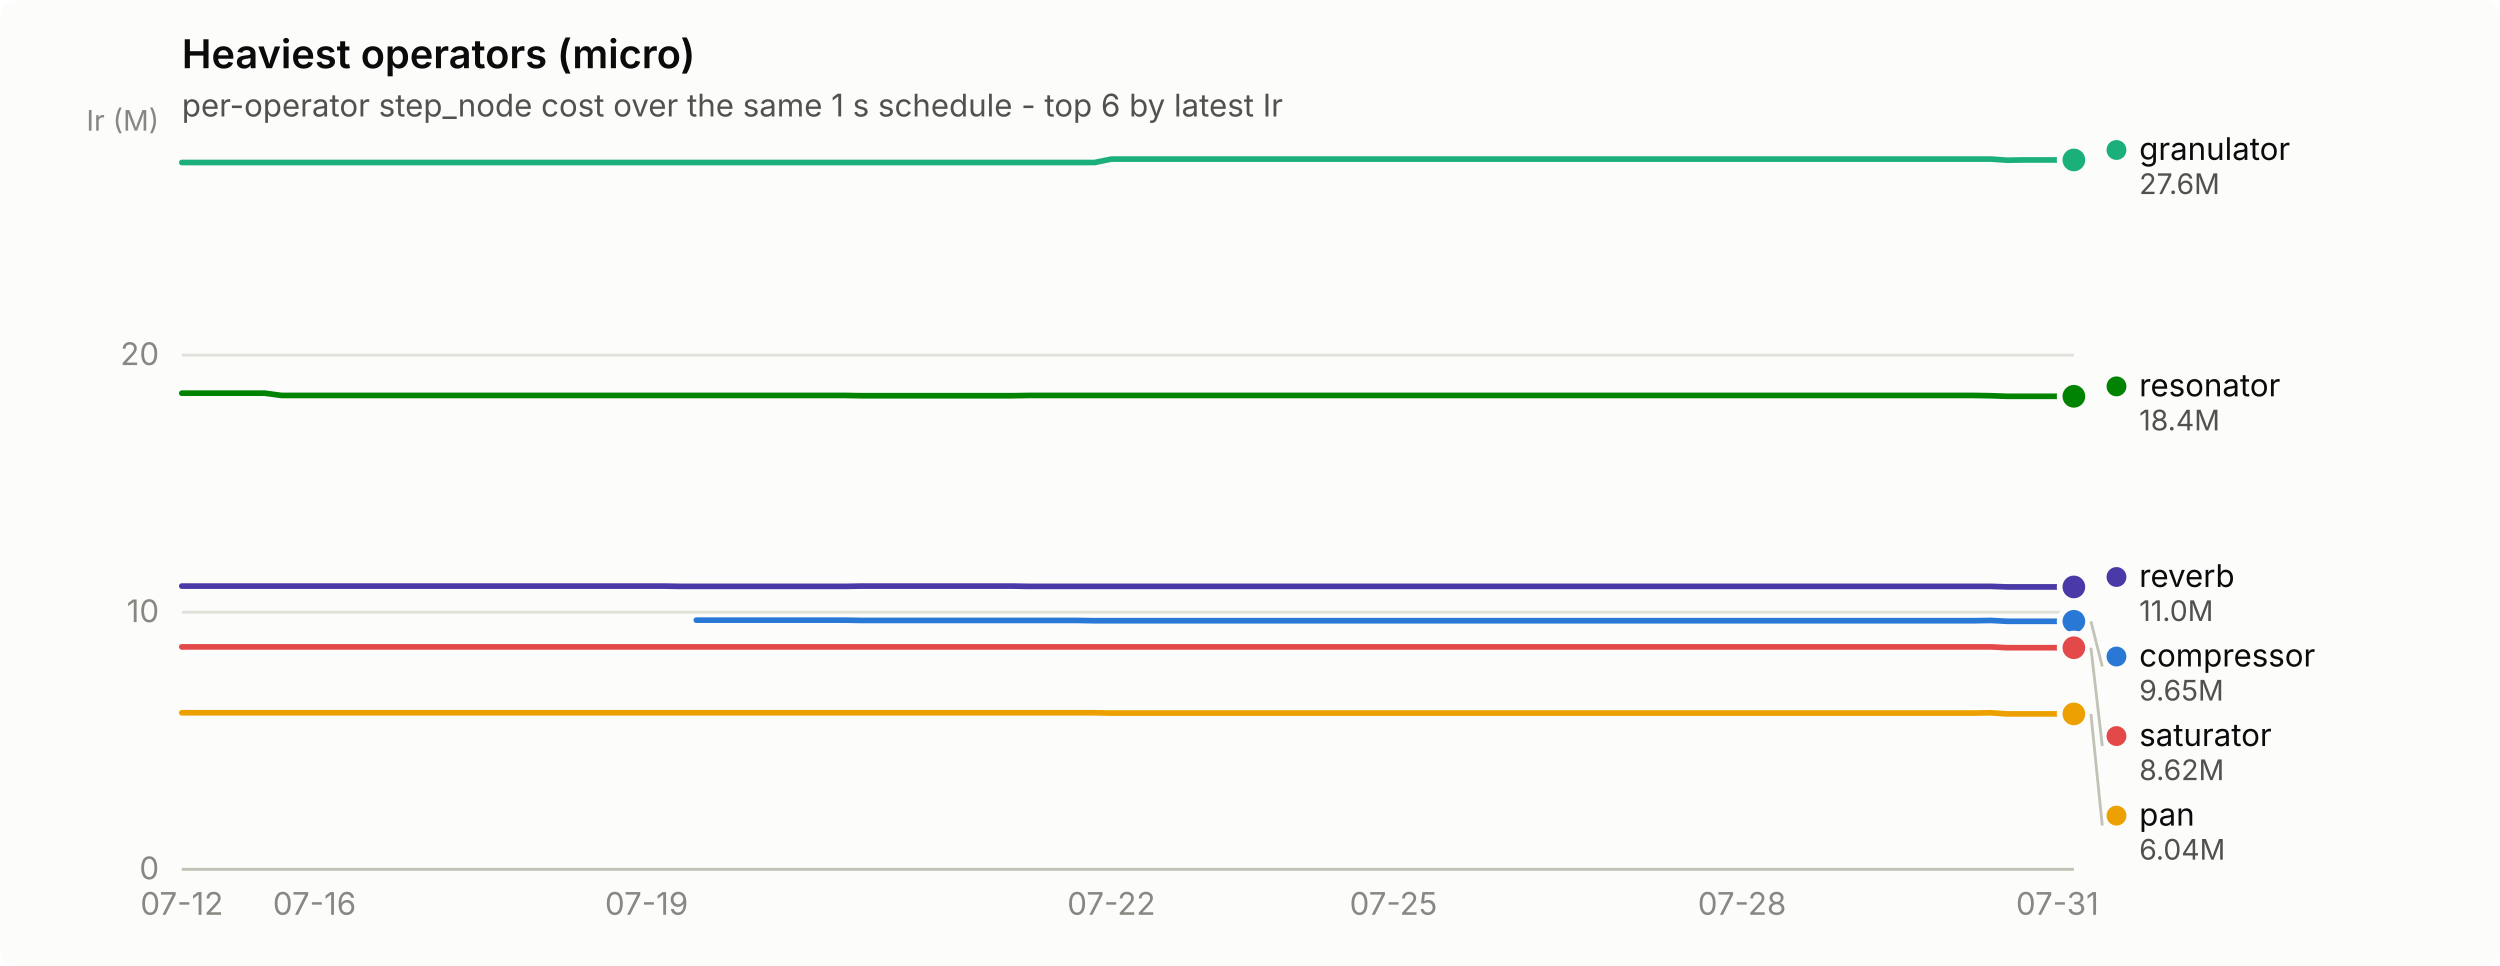
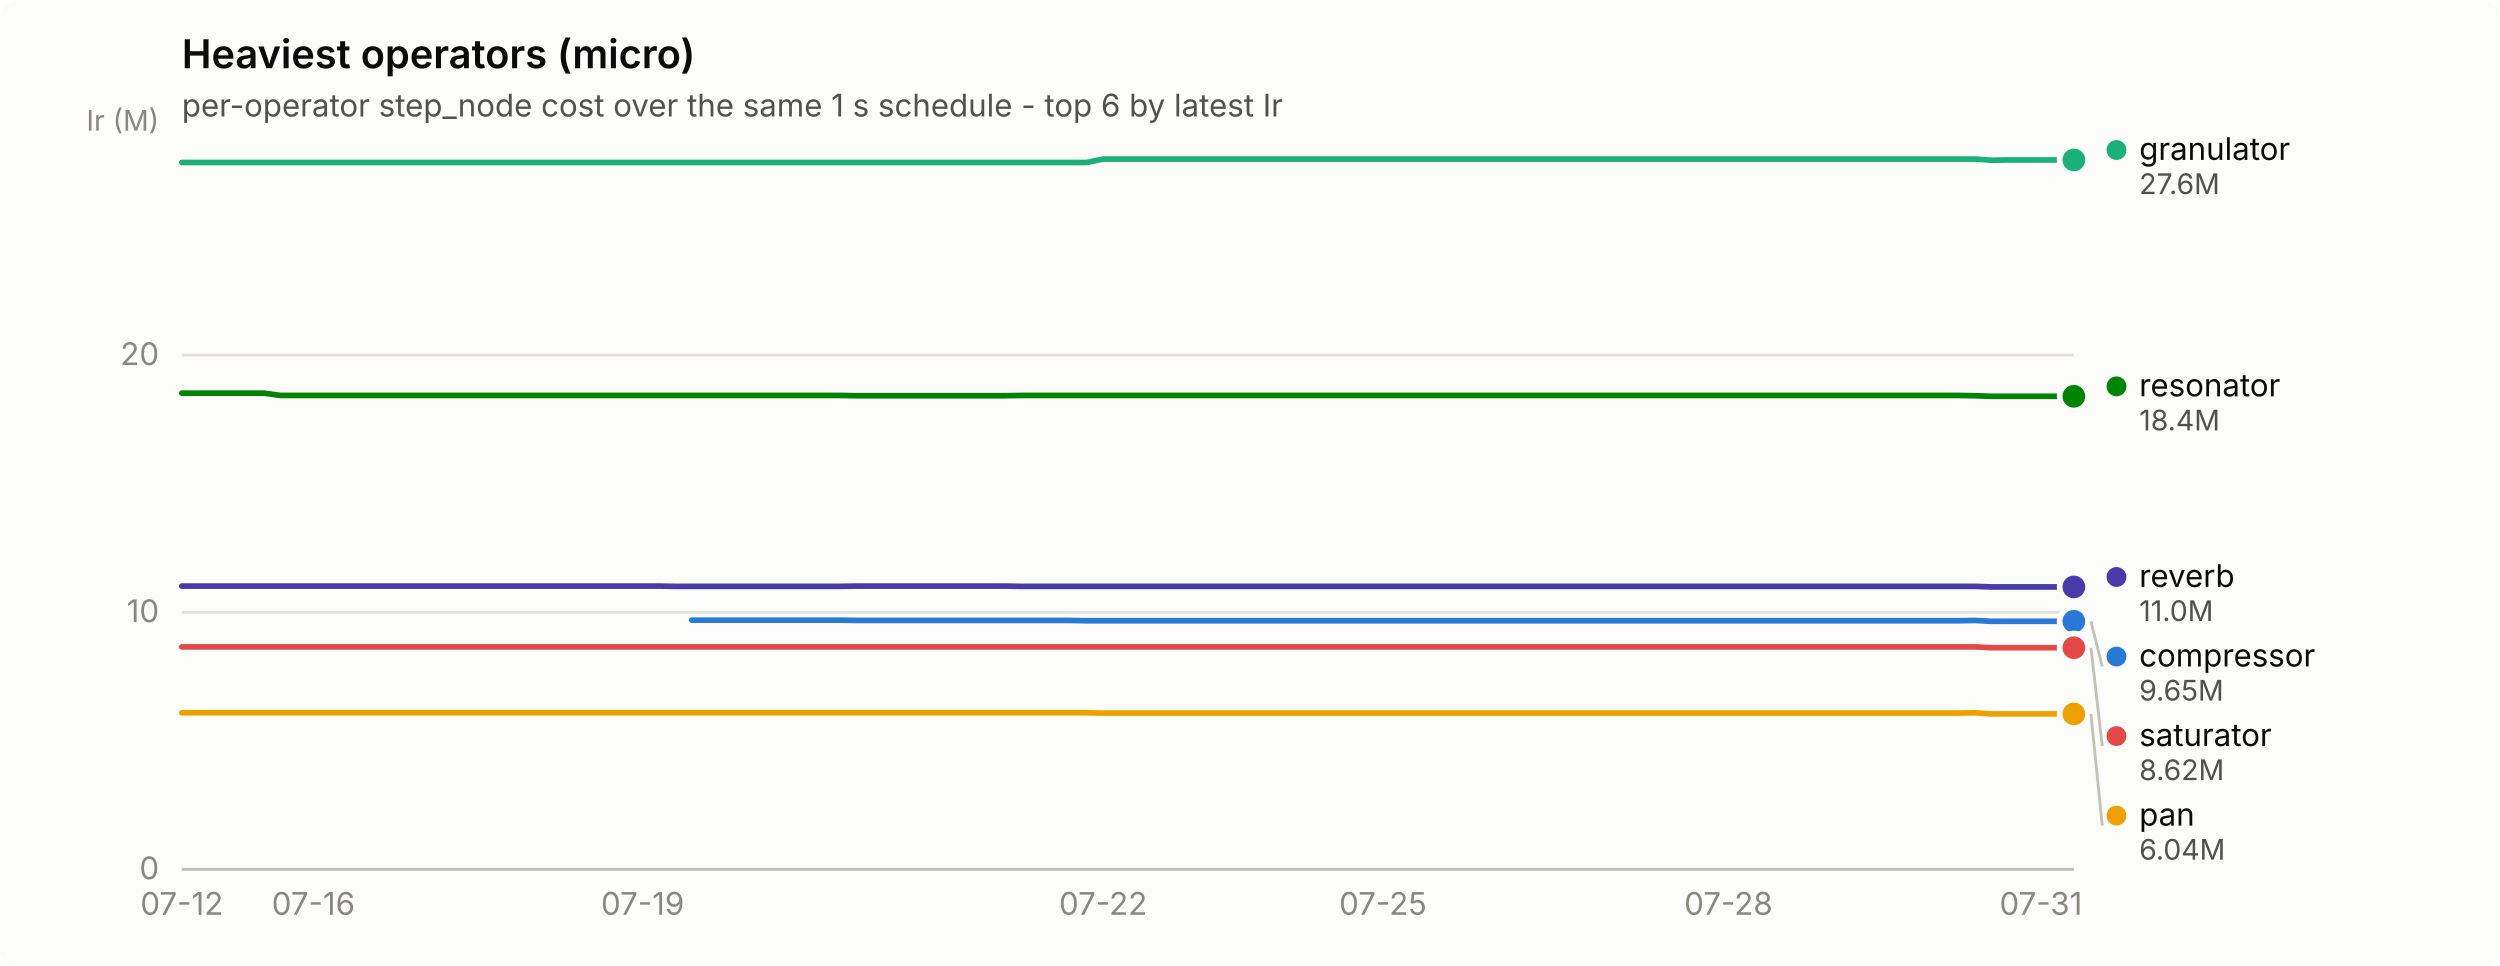
<svg xmlns="http://www.w3.org/2000/svg" width="880" height="340" viewBox="0 0 880 340" role="img" aria-label="Heaviest operators (micro)">
  <rect width="880" height="340" rx="6" fill="#fcfcfb" />
  <text x="64" y="24" font-family="system-ui, -apple-system, &quot;Segoe UI&quot;, sans-serif" font-size="14" font-weight="600" fill="#0b0b0b">Heaviest operators (micro)</text>
  <text x="64" y="41" font-family="system-ui, -apple-system, &quot;Segoe UI&quot;, sans-serif" font-size="11" fill="#52514e">per-operator step_node cost over the same 1 s schedule - top 6 by latest Ir</text>
  <line x1="64" y1="306.0" x2="730" y2="306.0" stroke="#e1e0d9" stroke-width="1" />
  <text x="56" y="309.5" text-anchor="end" font-family="system-ui, -apple-system, &quot;Segoe UI&quot;, sans-serif" font-size="11" style="font-variant-numeric: tabular-nums" fill="#898781">0</text>
  <line x1="64" y1="215.5" x2="730" y2="215.5" stroke="#e1e0d9" stroke-width="1" />
  <text x="56" y="219.0" text-anchor="end" font-family="system-ui, -apple-system, &quot;Segoe UI&quot;, sans-serif" font-size="11" style="font-variant-numeric: tabular-nums" fill="#898781">10</text>
  <line x1="64" y1="125.0" x2="730" y2="125.0" stroke="#e1e0d9" stroke-width="1" />
  <text x="56" y="128.5" text-anchor="end" font-family="system-ui, -apple-system, &quot;Segoe UI&quot;, sans-serif" font-size="11" style="font-variant-numeric: tabular-nums" fill="#898781">20</text>
  <text x="56" y="46" text-anchor="end" font-family="system-ui, -apple-system, &quot;Segoe UI&quot;, sans-serif" font-size="10" fill="#898781">Ir (M)</text>
  <line x1="64" y1="306" x2="730" y2="306" stroke="#c3c2b7" stroke-width="1" />
  <text x="64.0" y="322" text-anchor="middle" font-family="system-ui, -apple-system, &quot;Segoe UI&quot;, sans-serif" font-size="11" style="font-variant-numeric: tabular-nums" fill="#898781">07-12</text>
-   <text x="110.7" y="322" text-anchor="middle" font-family="system-ui, -apple-system, &quot;Segoe UI&quot;, sans-serif" font-size="11" style="font-variant-numeric: tabular-nums" fill="#898781">07-16</text>
-   <text x="227.6" y="322" text-anchor="middle" font-family="system-ui, -apple-system, &quot;Segoe UI&quot;, sans-serif" font-size="11" style="font-variant-numeric: tabular-nums" fill="#898781">07-19</text>
-   <text x="391.2" y="322" text-anchor="middle" font-family="system-ui, -apple-system, &quot;Segoe UI&quot;, sans-serif" font-size="11" style="font-variant-numeric: tabular-nums" fill="#898781">07-22</text>
-   <text x="490.5" y="322" text-anchor="middle" font-family="system-ui, -apple-system, &quot;Segoe UI&quot;, sans-serif" font-size="11" style="font-variant-numeric: tabular-nums" fill="#898781">07-25</text>
-   <text x="613.2" y="322" text-anchor="middle" font-family="system-ui, -apple-system, &quot;Segoe UI&quot;, sans-serif" font-size="11" style="font-variant-numeric: tabular-nums" fill="#898781">07-28</text>
-   <text x="724.2" y="322" text-anchor="middle" font-family="system-ui, -apple-system, &quot;Segoe UI&quot;, sans-serif" font-size="11" style="font-variant-numeric: tabular-nums" fill="#898781">07-31</text>
-   <path d="M245.1,218.3 L250.9,218.3 L256.8,218.3 L262.6,218.3 L268.5,218.3 L274.3,218.3 L280.2,218.3 L286.0,218.3 L291.8,218.3 L297.7,218.3 L303.5,218.4 L309.4,218.4 L315.2,218.4 L321.1,218.4 L326.9,218.4 L332.7,218.4 L338.6,218.4 L344.4,218.4 L350.3,218.4 L356.1,218.4 L361.9,218.4 L367.8,218.4 L373.6,218.4 L379.5,218.4 L385.3,218.5 L391.2,218.5 L397.0,218.5 L402.8,218.5 L408.7,218.5 L414.5,218.5 L420.4,218.5 L426.2,218.5 L432.1,218.5 L437.9,218.5 L443.7,218.5 L449.6,218.5 L455.4,218.5 L461.3,218.5 L467.1,218.5 L472.9,218.5 L478.8,218.5 L484.6,218.5 L490.5,218.5 L496.3,218.5 L502.2,218.5 L508.0,218.5 L513.8,218.5 L519.7,218.5 L525.5,218.5 L531.4,218.5 L537.2,218.5 L543.1,218.5 L548.9,218.5 L554.7,218.5 L560.6,218.5 L566.4,218.5 L572.3,218.5 L578.1,218.5 L583.9,218.5 L589.8,218.5 L595.6,218.5 L601.5,218.5 L607.3,218.5 L613.2,218.5 L619.0,218.5 L624.8,218.5 L630.7,218.5 L636.5,218.5 L642.4,218.5 L648.2,218.5 L654.1,218.5 L659.9,218.5 L665.7,218.5 L671.6,218.5 L677.4,218.5 L683.3,218.5 L689.1,218.5 L694.9,218.5 L700.8,218.4 L706.6,218.7 L712.5,218.7 L718.3,218.7 L724.2,218.7 L730.0,218.7" fill="none" stroke="#2a78d6" stroke-width="2" stroke-linejoin="round" stroke-linecap="round" />
+   <text x="110.3" y="322" text-anchor="middle" font-family="system-ui, -apple-system, &quot;Segoe UI&quot;, sans-serif" font-size="11" style="font-variant-numeric: tabular-nums" fill="#898781">07-16</text>
+   <text x="226.2" y="322" text-anchor="middle" font-family="system-ui, -apple-system, &quot;Segoe UI&quot;, sans-serif" font-size="11" style="font-variant-numeric: tabular-nums" fill="#898781">07-19</text>
+   <text x="388.3" y="322" text-anchor="middle" font-family="system-ui, -apple-system, &quot;Segoe UI&quot;, sans-serif" font-size="11" style="font-variant-numeric: tabular-nums" fill="#898781">07-22</text>
+   <text x="486.8" y="322" text-anchor="middle" font-family="system-ui, -apple-system, &quot;Segoe UI&quot;, sans-serif" font-size="11" style="font-variant-numeric: tabular-nums" fill="#898781">07-25</text>
+   <text x="608.4" y="322" text-anchor="middle" font-family="system-ui, -apple-system, &quot;Segoe UI&quot;, sans-serif" font-size="11" style="font-variant-numeric: tabular-nums" fill="#898781">07-28</text>
+   <text x="718.4" y="322" text-anchor="middle" font-family="system-ui, -apple-system, &quot;Segoe UI&quot;, sans-serif" font-size="11" style="font-variant-numeric: tabular-nums" fill="#898781">07-31</text>
+   <path d="M243.5,218.3 L249.3,218.3 L255.1,218.3 L260.9,218.3 L266.7,218.3 L272.5,218.3 L278.3,218.3 L284.1,218.3 L289.9,218.3 L295.7,218.3 L301.4,218.4 L307.2,218.4 L313.0,218.4 L318.8,218.4 L324.6,218.4 L330.4,218.4 L336.2,218.4 L342.0,218.4 L347.8,218.4 L353.6,218.4 L359.4,218.4 L365.1,218.4 L370.9,218.4 L376.7,218.4 L382.5,218.5 L388.3,218.5 L394.1,218.5 L399.9,218.5 L405.7,218.5 L411.5,218.5 L417.3,218.5 L423.1,218.5 L428.9,218.5 L434.6,218.5 L440.4,218.5 L446.2,218.5 L452.0,218.5 L457.8,218.5 L463.6,218.5 L469.4,218.5 L475.2,218.5 L481.0,218.5 L486.8,218.5 L492.6,218.5 L498.3,218.5 L504.1,218.5 L509.9,218.5 L515.7,218.5 L521.5,218.5 L527.3,218.5 L533.1,218.5 L538.9,218.5 L544.7,218.5 L550.5,218.5 L556.3,218.5 L562.1,218.5 L567.8,218.5 L573.6,218.5 L579.4,218.5 L585.2,218.5 L591.0,218.5 L596.8,218.5 L602.6,218.5 L608.4,218.5 L614.2,218.5 L620.0,218.5 L625.8,218.5 L631.5,218.5 L637.3,218.5 L643.1,218.5 L648.9,218.5 L654.7,218.5 L660.5,218.5 L666.3,218.5 L672.1,218.5 L677.9,218.5 L683.7,218.5 L689.5,218.5 L695.3,218.4 L701.0,218.7 L706.8,218.7 L712.6,218.7 L718.4,218.7 L724.2,218.7 L730.0,218.7" fill="none" stroke="#2a78d6" stroke-width="2" stroke-linejoin="round" stroke-linecap="round" />
  <circle cx="730.0" cy="218.7" r="6" fill="#fcfcfb" />
  <circle cx="730.0" cy="218.7" r="4" fill="#2a78d6" />
-   <path d="M64.0,57.2 L69.8,57.2 L75.7,57.2 L81.5,57.2 L87.4,57.2 L93.2,57.2 L99.1,57.2 L104.9,57.2 L110.7,57.2 L116.6,57.2 L122.4,57.2 L128.3,57.2 L134.1,57.2 L139.9,57.2 L145.8,57.2 L151.6,57.2 L157.5,57.2 L163.3,57.2 L169.2,57.2 L175.0,57.2 L180.8,57.2 L186.7,57.2 L192.5,57.2 L198.4,57.2 L204.2,57.2 L210.1,57.2 L215.9,57.2 L221.7,57.2 L227.6,57.2 L233.4,57.2 L239.3,57.2 L245.1,57.2 L250.9,57.2 L256.8,57.2 L262.6,57.2 L268.5,57.2 L274.3,57.2 L280.2,57.2 L286.0,57.2 L291.8,57.2 L297.7,57.2 L303.5,57.2 L309.4,57.2 L315.2,57.2 L321.1,57.2 L326.9,57.2 L332.7,57.2 L338.6,57.2 L344.4,57.2 L350.3,57.2 L356.1,57.2 L361.9,57.2 L367.8,57.2 L373.6,57.2 L379.5,57.2 L385.3,57.2 L391.2,56.0 L397.0,56.0 L402.8,56.0 L408.7,56.0 L414.5,56.0 L420.4,56.0 L426.2,56.0 L432.1,56.0 L437.9,56.0 L443.7,56.0 L449.6,56.0 L455.4,56.0 L461.3,56.0 L467.1,56.0 L472.9,56.0 L478.8,56.0 L484.6,56.0 L490.5,56.0 L496.3,56.0 L502.2,56.0 L508.0,56.0 L513.8,56.0 L519.7,56.0 L525.5,56.0 L531.4,56.0 L537.2,56.0 L543.1,56.0 L548.9,56.0 L554.7,56.0 L560.6,56.0 L566.4,56.0 L572.3,56.0 L578.1,56.0 L583.9,56.0 L589.8,56.0 L595.6,56.0 L601.5,56.0 L607.3,56.0 L613.2,56.0 L619.0,56.0 L624.8,56.0 L630.7,56.0 L636.5,56.0 L642.4,56.0 L648.2,56.0 L654.1,56.0 L659.9,56.0 L665.7,56.0 L671.6,56.0 L677.4,56.0 L683.3,56.0 L689.1,56.0 L694.9,56.0 L700.8,56.0 L706.6,56.4 L712.5,56.3 L718.3,56.3 L724.2,56.3 L730.0,56.3" fill="none" stroke="#1baf7a" stroke-width="2" stroke-linejoin="round" stroke-linecap="round" />
+   <path d="M64.0,57.2 L69.8,57.2 L75.6,57.2 L81.4,57.2 L87.2,57.2 L93.0,57.2 L98.7,57.2 L104.5,57.2 L110.3,57.2 L116.1,57.2 L121.9,57.2 L127.7,57.2 L133.5,57.2 L139.3,57.2 L145.1,57.2 L150.9,57.2 L156.7,57.2 L162.5,57.2 L168.2,57.2 L174.0,57.2 L179.8,57.2 L185.6,57.2 L191.4,57.2 L197.2,57.2 L203.0,57.2 L208.8,57.2 L214.6,57.2 L220.4,57.2 L226.2,57.2 L231.9,57.2 L237.7,57.2 L243.5,57.2 L249.3,57.2 L255.1,57.2 L260.9,57.2 L266.7,57.2 L272.5,57.2 L278.3,57.2 L284.1,57.2 L289.9,57.2 L295.7,57.2 L301.4,57.2 L307.2,57.2 L313.0,57.2 L318.8,57.2 L324.6,57.2 L330.4,57.2 L336.2,57.2 L342.0,57.2 L347.8,57.2 L353.6,57.2 L359.4,57.2 L365.1,57.2 L370.9,57.2 L376.7,57.2 L382.5,57.2 L388.3,56.0 L394.1,56.0 L399.9,56.0 L405.7,56.0 L411.5,56.0 L417.3,56.0 L423.1,56.0 L428.9,56.0 L434.6,56.0 L440.4,56.0 L446.2,56.0 L452.0,56.0 L457.8,56.0 L463.6,56.0 L469.4,56.0 L475.2,56.0 L481.0,56.0 L486.8,56.0 L492.6,56.0 L498.3,56.0 L504.1,56.0 L509.9,56.0 L515.7,56.0 L521.5,56.0 L527.3,56.0 L533.1,56.0 L538.9,56.0 L544.7,56.0 L550.5,56.0 L556.3,56.0 L562.1,56.0 L567.8,56.0 L573.6,56.0 L579.4,56.0 L585.2,56.0 L591.0,56.0 L596.8,56.0 L602.6,56.0 L608.4,56.0 L614.2,56.0 L620.0,56.0 L625.8,56.0 L631.5,56.0 L637.3,56.0 L643.1,56.0 L648.9,56.0 L654.7,56.0 L660.5,56.0 L666.3,56.0 L672.1,56.0 L677.9,56.0 L683.7,56.0 L689.5,56.0 L695.3,56.0 L701.0,56.4 L706.8,56.3 L712.6,56.3 L718.4,56.3 L724.2,56.3 L730.0,56.3" fill="none" stroke="#1baf7a" stroke-width="2" stroke-linejoin="round" stroke-linecap="round" />
  <circle cx="730.0" cy="56.3" r="6" fill="#fcfcfb" />
  <circle cx="730.0" cy="56.3" r="4" fill="#1baf7a" />
-   <path d="M64.0,250.9 L69.8,250.9 L75.7,250.9 L81.5,250.9 L87.4,250.9 L93.2,250.9 L99.1,250.9 L104.9,250.9 L110.7,250.9 L116.6,250.9 L122.4,250.9 L128.3,250.9 L134.1,250.9 L139.9,250.9 L145.8,250.9 L151.6,250.9 L157.5,250.9 L163.3,250.9 L169.2,250.9 L175.0,250.9 L180.8,250.9 L186.7,250.9 L192.5,250.9 L198.4,250.9 L204.2,250.9 L210.1,250.9 L215.9,250.9 L221.7,250.9 L227.6,250.9 L233.4,250.9 L239.3,250.9 L245.1,250.9 L250.9,250.9 L256.8,250.9 L262.6,250.9 L268.5,250.9 L274.3,250.9 L280.2,250.9 L286.0,250.9 L291.8,250.9 L297.7,250.9 L303.5,250.9 L309.4,250.9 L315.2,250.9 L321.1,250.9 L326.9,250.9 L332.7,250.9 L338.6,250.9 L344.4,250.9 L350.3,250.9 L356.1,250.9 L361.9,250.9 L367.8,250.9 L373.6,250.9 L379.5,250.9 L385.3,250.9 L391.2,251.0 L397.0,251.0 L402.8,251.0 L408.7,251.0 L414.5,251.0 L420.4,251.0 L426.2,251.0 L432.1,251.0 L437.9,251.0 L443.7,251.0 L449.6,251.0 L455.4,251.0 L461.3,251.0 L467.1,251.0 L472.9,251.0 L478.8,251.0 L484.6,251.0 L490.5,251.0 L496.3,251.0 L502.2,251.0 L508.0,251.0 L513.8,251.0 L519.7,251.0 L525.5,251.0 L531.4,251.0 L537.2,251.0 L543.1,251.0 L548.9,251.0 L554.7,251.0 L560.6,251.0 L566.4,251.0 L572.3,251.0 L578.1,251.0 L583.9,251.0 L589.8,251.0 L595.6,251.0 L601.5,251.0 L607.3,251.0 L613.2,251.0 L619.0,251.0 L624.8,251.0 L630.7,251.0 L636.5,251.0 L642.4,251.0 L648.2,251.0 L654.1,251.0 L659.9,251.0 L665.7,251.0 L671.6,251.0 L677.4,251.0 L683.3,251.0 L689.1,251.0 L694.9,251.0 L700.8,250.9 L706.6,251.3 L712.5,251.3 L718.3,251.3 L724.2,251.3 L730.0,251.3" fill="none" stroke="#eda100" stroke-width="2" stroke-linejoin="round" stroke-linecap="round" />
+   <path d="M64.0,250.9 L69.8,250.9 L75.6,250.9 L81.4,250.9 L87.2,250.9 L93.0,250.9 L98.7,250.9 L104.5,250.9 L110.3,250.9 L116.1,250.9 L121.9,250.9 L127.7,250.9 L133.5,250.9 L139.3,250.9 L145.1,250.9 L150.9,250.9 L156.7,250.9 L162.5,250.9 L168.2,250.9 L174.0,250.9 L179.8,250.9 L185.6,250.9 L191.4,250.9 L197.2,250.9 L203.0,250.9 L208.8,250.9 L214.6,250.9 L220.4,250.9 L226.2,250.9 L231.9,250.9 L237.7,250.9 L243.5,250.9 L249.3,250.9 L255.1,250.9 L260.9,250.9 L266.7,250.9 L272.5,250.9 L278.3,250.9 L284.1,250.9 L289.9,250.9 L295.7,250.9 L301.4,250.9 L307.2,250.9 L313.0,250.9 L318.8,250.9 L324.6,250.9 L330.4,250.9 L336.2,250.9 L342.0,250.9 L347.8,250.9 L353.6,250.9 L359.4,250.9 L365.1,250.9 L370.9,250.9 L376.7,250.9 L382.5,250.9 L388.3,251.0 L394.1,251.0 L399.9,251.0 L405.7,251.0 L411.5,251.0 L417.3,251.0 L423.1,251.0 L428.9,251.0 L434.6,251.0 L440.4,251.0 L446.2,251.0 L452.0,251.0 L457.8,251.0 L463.6,251.0 L469.4,251.0 L475.2,251.0 L481.0,251.0 L486.8,251.0 L492.6,251.0 L498.3,251.0 L504.1,251.0 L509.9,251.0 L515.7,251.0 L521.5,251.0 L527.3,251.0 L533.1,251.0 L538.9,251.0 L544.7,251.0 L550.5,251.0 L556.3,251.0 L562.1,251.0 L567.8,251.0 L573.6,251.0 L579.4,251.0 L585.2,251.0 L591.0,251.0 L596.8,251.0 L602.6,251.0 L608.4,251.0 L614.2,251.0 L620.0,251.0 L625.8,251.0 L631.5,251.0 L637.3,251.0 L643.1,251.0 L648.9,251.0 L654.7,251.0 L660.5,251.0 L666.3,251.0 L672.1,251.0 L677.9,251.0 L683.7,251.0 L689.5,251.0 L695.3,250.9 L701.0,251.3 L706.8,251.3 L712.6,251.3 L718.4,251.3 L724.2,251.3 L730.0,251.3" fill="none" stroke="#eda100" stroke-width="2" stroke-linejoin="round" stroke-linecap="round" />
  <circle cx="730.0" cy="251.3" r="6" fill="#fcfcfb" />
  <circle cx="730.0" cy="251.3" r="4" fill="#eda100" />
-   <path d="M64.0,138.4 L69.8,138.4 L75.7,138.4 L81.5,138.4 L87.4,138.4 L93.2,138.4 L99.1,139.2 L104.9,139.2 L110.7,139.2 L116.6,139.2 L122.4,139.2 L128.3,139.2 L134.1,139.2 L139.9,139.2 L145.8,139.2 L151.6,139.2 L157.5,139.2 L163.3,139.2 L169.2,139.2 L175.0,139.2 L180.8,139.2 L186.7,139.2 L192.5,139.2 L198.4,139.2 L204.2,139.2 L210.1,139.2 L215.9,139.2 L221.7,139.2 L227.6,139.2 L233.4,139.2 L239.3,139.2 L245.1,139.2 L250.9,139.2 L256.8,139.2 L262.6,139.2 L268.5,139.2 L274.3,139.2 L280.2,139.2 L286.0,139.2 L291.8,139.2 L297.7,139.2 L303.5,139.3 L309.4,139.3 L315.2,139.3 L321.1,139.3 L326.9,139.3 L332.7,139.3 L338.6,139.3 L344.4,139.3 L350.3,139.3 L356.1,139.3 L361.9,139.2 L367.8,139.2 L373.6,139.2 L379.5,139.2 L385.3,139.2 L391.2,139.2 L397.0,139.2 L402.8,139.2 L408.7,139.2 L414.5,139.2 L420.4,139.2 L426.2,139.2 L432.1,139.2 L437.9,139.2 L443.7,139.2 L449.6,139.2 L455.4,139.2 L461.3,139.2 L467.1,139.2 L472.9,139.2 L478.8,139.2 L484.6,139.2 L490.5,139.2 L496.3,139.2 L502.2,139.2 L508.0,139.2 L513.8,139.2 L519.7,139.2 L525.5,139.2 L531.4,139.2 L537.2,139.2 L543.1,139.2 L548.9,139.2 L554.7,139.2 L560.6,139.2 L566.4,139.2 L572.3,139.2 L578.1,139.2 L583.9,139.2 L589.8,139.2 L595.6,139.2 L601.5,139.2 L607.3,139.2 L613.2,139.2 L619.0,139.2 L624.8,139.2 L630.7,139.2 L636.5,139.2 L642.4,139.2 L648.2,139.2 L654.1,139.2 L659.9,139.2 L665.7,139.2 L671.6,139.2 L677.4,139.2 L683.3,139.2 L689.1,139.2 L694.9,139.2 L700.8,139.3 L706.6,139.5 L712.5,139.5 L718.3,139.5 L724.2,139.5 L730.0,139.5" fill="none" stroke="#008300" stroke-width="2" stroke-linejoin="round" stroke-linecap="round" />
+   <path d="M64.0,138.4 L69.8,138.4 L75.6,138.4 L81.4,138.4 L87.2,138.4 L93.0,138.4 L98.7,139.2 L104.5,139.2 L110.3,139.2 L116.1,139.2 L121.9,139.2 L127.7,139.2 L133.5,139.2 L139.3,139.2 L145.1,139.2 L150.9,139.2 L156.7,139.2 L162.5,139.2 L168.2,139.2 L174.0,139.2 L179.8,139.2 L185.6,139.2 L191.4,139.2 L197.2,139.2 L203.0,139.2 L208.8,139.2 L214.6,139.2 L220.4,139.2 L226.2,139.2 L231.9,139.2 L237.7,139.2 L243.5,139.2 L249.3,139.2 L255.1,139.2 L260.9,139.2 L266.7,139.2 L272.5,139.2 L278.3,139.2 L284.1,139.2 L289.9,139.2 L295.7,139.2 L301.4,139.3 L307.2,139.3 L313.0,139.3 L318.8,139.3 L324.6,139.3 L330.4,139.3 L336.2,139.3 L342.0,139.3 L347.8,139.3 L353.6,139.3 L359.4,139.2 L365.1,139.2 L370.9,139.2 L376.7,139.2 L382.5,139.2 L388.3,139.2 L394.1,139.2 L399.9,139.2 L405.7,139.2 L411.5,139.2 L417.3,139.2 L423.1,139.2 L428.9,139.2 L434.6,139.2 L440.4,139.2 L446.2,139.2 L452.0,139.2 L457.8,139.2 L463.6,139.2 L469.4,139.2 L475.2,139.2 L481.0,139.2 L486.8,139.2 L492.6,139.2 L498.3,139.2 L504.1,139.2 L509.9,139.2 L515.7,139.2 L521.5,139.2 L527.3,139.2 L533.1,139.2 L538.9,139.2 L544.7,139.2 L550.5,139.2 L556.3,139.2 L562.1,139.2 L567.8,139.2 L573.6,139.2 L579.4,139.2 L585.2,139.2 L591.0,139.2 L596.8,139.2 L602.6,139.2 L608.4,139.2 L614.2,139.2 L620.0,139.2 L625.8,139.2 L631.5,139.2 L637.3,139.2 L643.1,139.2 L648.9,139.2 L654.7,139.2 L660.5,139.2 L666.3,139.2 L672.1,139.2 L677.9,139.2 L683.7,139.2 L689.5,139.2 L695.3,139.3 L701.0,139.5 L706.8,139.5 L712.6,139.5 L718.4,139.5 L724.2,139.5 L730.0,139.5" fill="none" stroke="#008300" stroke-width="2" stroke-linejoin="round" stroke-linecap="round" />
  <circle cx="730.0" cy="139.5" r="6" fill="#fcfcfb" />
  <circle cx="730.0" cy="139.5" r="4" fill="#008300" />
-   <path d="M64.0,206.3 L69.8,206.3 L75.7,206.3 L81.5,206.3 L87.4,206.3 L93.2,206.3 L99.1,206.3 L104.9,206.3 L110.7,206.3 L116.6,206.3 L122.4,206.3 L128.3,206.3 L134.1,206.3 L139.9,206.3 L145.8,206.3 L151.6,206.3 L157.5,206.3 L163.3,206.3 L169.2,206.3 L175.0,206.3 L180.8,206.3 L186.7,206.3 L192.5,206.3 L198.4,206.3 L204.2,206.3 L210.1,206.3 L215.9,206.3 L221.7,206.3 L227.6,206.3 L233.4,206.3 L239.3,206.4 L245.1,206.4 L250.9,206.4 L256.8,206.4 L262.6,206.4 L268.5,206.4 L274.3,206.4 L280.2,206.4 L286.0,206.4 L291.8,206.4 L297.7,206.4 L303.5,206.3 L309.4,206.3 L315.2,206.3 L321.1,206.3 L326.9,206.3 L332.7,206.3 L338.6,206.3 L344.4,206.3 L350.3,206.3 L356.1,206.3 L361.9,206.4 L367.8,206.4 L373.6,206.4 L379.5,206.4 L385.3,206.4 L391.2,206.4 L397.0,206.4 L402.8,206.4 L408.7,206.4 L414.5,206.4 L420.4,206.4 L426.2,206.4 L432.1,206.4 L437.9,206.4 L443.7,206.4 L449.6,206.4 L455.4,206.4 L461.3,206.4 L467.1,206.4 L472.9,206.4 L478.8,206.4 L484.6,206.4 L490.5,206.4 L496.3,206.4 L502.2,206.4 L508.0,206.4 L513.8,206.4 L519.7,206.4 L525.5,206.4 L531.4,206.4 L537.2,206.4 L543.1,206.4 L548.9,206.4 L554.7,206.4 L560.6,206.4 L566.4,206.4 L572.3,206.4 L578.1,206.4 L583.9,206.4 L589.8,206.4 L595.6,206.4 L601.5,206.4 L607.3,206.4 L613.2,206.4 L619.0,206.4 L624.8,206.4 L630.7,206.4 L636.5,206.4 L642.4,206.4 L648.2,206.4 L654.1,206.4 L659.9,206.4 L665.7,206.4 L671.6,206.4 L677.4,206.4 L683.3,206.4 L689.1,206.4 L694.9,206.4 L700.8,206.4 L706.6,206.6 L712.5,206.6 L718.3,206.6 L724.2,206.6 L730.0,206.6" fill="none" stroke="#4a3aa7" stroke-width="2" stroke-linejoin="round" stroke-linecap="round" />
+   <path d="M64.0,206.3 L69.8,206.3 L75.6,206.3 L81.4,206.3 L87.2,206.3 L93.0,206.3 L98.7,206.3 L104.5,206.3 L110.3,206.3 L116.1,206.3 L121.9,206.3 L127.7,206.3 L133.5,206.3 L139.3,206.3 L145.1,206.3 L150.9,206.3 L156.7,206.3 L162.5,206.3 L168.2,206.3 L174.0,206.3 L179.8,206.3 L185.6,206.3 L191.4,206.3 L197.2,206.3 L203.0,206.3 L208.8,206.3 L214.6,206.3 L220.4,206.3 L226.2,206.3 L231.9,206.3 L237.7,206.4 L243.5,206.4 L249.3,206.4 L255.1,206.4 L260.9,206.4 L266.7,206.4 L272.5,206.4 L278.3,206.4 L284.1,206.4 L289.9,206.4 L295.7,206.4 L301.4,206.3 L307.2,206.3 L313.0,206.3 L318.8,206.3 L324.6,206.3 L330.4,206.3 L336.2,206.3 L342.0,206.3 L347.8,206.3 L353.6,206.3 L359.4,206.4 L365.1,206.4 L370.9,206.4 L376.7,206.4 L382.5,206.4 L388.3,206.4 L394.1,206.4 L399.9,206.4 L405.7,206.4 L411.5,206.4 L417.3,206.4 L423.1,206.4 L428.9,206.4 L434.6,206.4 L440.4,206.4 L446.2,206.4 L452.0,206.4 L457.8,206.4 L463.6,206.4 L469.4,206.4 L475.2,206.4 L481.0,206.4 L486.8,206.4 L492.6,206.4 L498.3,206.4 L504.1,206.4 L509.9,206.4 L515.7,206.4 L521.5,206.4 L527.3,206.4 L533.1,206.4 L538.9,206.4 L544.7,206.4 L550.5,206.4 L556.3,206.4 L562.1,206.4 L567.8,206.4 L573.6,206.4 L579.4,206.4 L585.2,206.4 L591.0,206.4 L596.8,206.4 L602.6,206.4 L608.4,206.4 L614.2,206.4 L620.0,206.4 L625.8,206.4 L631.5,206.4 L637.3,206.4 L643.1,206.4 L648.9,206.4 L654.7,206.4 L660.5,206.4 L666.3,206.4 L672.1,206.4 L677.9,206.4 L683.7,206.4 L689.5,206.4 L695.3,206.4 L701.0,206.6 L706.8,206.6 L712.6,206.6 L718.4,206.6 L724.2,206.6 L730.0,206.6" fill="none" stroke="#4a3aa7" stroke-width="2" stroke-linejoin="round" stroke-linecap="round" />
  <circle cx="730.0" cy="206.6" r="6" fill="#fcfcfb" />
  <circle cx="730.0" cy="206.6" r="4" fill="#4a3aa7" />
-   <path d="M64.0,227.7 L69.8,227.7 L75.7,227.7 L81.5,227.7 L87.4,227.7 L93.2,227.7 L99.1,227.7 L104.9,227.7 L110.7,227.7 L116.6,227.7 L122.4,227.7 L128.3,227.7 L134.1,227.7 L139.9,227.7 L145.8,227.7 L151.6,227.7 L157.5,227.7 L163.3,227.7 L169.2,227.7 L175.0,227.7 L180.8,227.7 L186.7,227.7 L192.5,227.7 L198.4,227.7 L204.2,227.7 L210.1,227.7 L215.9,227.7 L221.7,227.7 L227.6,227.7 L233.4,227.7 L239.3,227.7 L245.1,227.7 L250.9,227.7 L256.8,227.7 L262.6,227.7 L268.5,227.7 L274.3,227.7 L280.2,227.7 L286.0,227.7 L291.8,227.7 L297.7,227.7 L303.5,227.7 L309.4,227.7 L315.2,227.7 L321.1,227.7 L326.9,227.7 L332.7,227.7 L338.6,227.7 L344.4,227.7 L350.3,227.7 L356.1,227.7 L361.9,227.7 L367.8,227.7 L373.6,227.7 L379.5,227.7 L385.3,227.7 L391.2,227.7 L397.0,227.7 L402.8,227.7 L408.7,227.7 L414.5,227.7 L420.4,227.7 L426.2,227.7 L432.1,227.7 L437.9,227.7 L443.7,227.7 L449.6,227.7 L455.4,227.7 L461.3,227.7 L467.1,227.7 L472.9,227.7 L478.8,227.7 L484.6,227.7 L490.5,227.7 L496.3,227.7 L502.2,227.7 L508.0,227.7 L513.8,227.7 L519.7,227.7 L525.5,227.7 L531.4,227.7 L537.2,227.7 L543.1,227.7 L548.9,227.7 L554.7,227.7 L560.6,227.7 L566.4,227.7 L572.3,227.7 L578.1,227.7 L583.9,227.7 L589.8,227.7 L595.6,227.7 L601.5,227.7 L607.3,227.7 L613.2,227.7 L619.0,227.7 L624.8,227.7 L630.7,227.7 L636.5,227.7 L642.4,227.7 L648.2,227.7 L654.1,227.7 L659.9,227.7 L665.7,227.7 L671.6,227.7 L677.4,227.7 L683.3,227.7 L689.1,227.7 L694.9,227.7 L700.8,227.7 L706.6,228.0 L712.5,228.0 L718.3,228.0 L724.2,228.0 L730.0,228.0" fill="none" stroke="#e34948" stroke-width="2" stroke-linejoin="round" stroke-linecap="round" />
+   <path d="M64.0,227.7 L69.8,227.7 L75.6,227.7 L81.4,227.7 L87.2,227.7 L93.0,227.7 L98.7,227.7 L104.5,227.7 L110.3,227.7 L116.1,227.7 L121.9,227.7 L127.7,227.7 L133.5,227.7 L139.3,227.7 L145.1,227.7 L150.9,227.7 L156.7,227.7 L162.5,227.7 L168.2,227.7 L174.0,227.7 L179.8,227.7 L185.6,227.7 L191.4,227.7 L197.2,227.7 L203.0,227.7 L208.8,227.7 L214.6,227.7 L220.4,227.7 L226.2,227.7 L231.9,227.7 L237.7,227.7 L243.5,227.7 L249.3,227.7 L255.1,227.7 L260.9,227.7 L266.7,227.7 L272.5,227.7 L278.3,227.7 L284.1,227.7 L289.9,227.7 L295.7,227.7 L301.4,227.7 L307.2,227.7 L313.0,227.7 L318.8,227.7 L324.6,227.7 L330.4,227.7 L336.2,227.7 L342.0,227.7 L347.8,227.7 L353.6,227.7 L359.4,227.7 L365.1,227.7 L370.9,227.7 L376.7,227.7 L382.5,227.7 L388.3,227.7 L394.1,227.7 L399.9,227.7 L405.7,227.7 L411.5,227.7 L417.3,227.7 L423.1,227.7 L428.9,227.7 L434.6,227.7 L440.4,227.7 L446.2,227.7 L452.0,227.7 L457.8,227.7 L463.6,227.7 L469.4,227.7 L475.2,227.7 L481.0,227.7 L486.8,227.7 L492.6,227.7 L498.3,227.7 L504.1,227.7 L509.9,227.7 L515.7,227.7 L521.5,227.7 L527.3,227.7 L533.1,227.7 L538.9,227.7 L544.7,227.7 L550.5,227.7 L556.3,227.7 L562.1,227.7 L567.8,227.7 L573.6,227.7 L579.4,227.7 L585.2,227.7 L591.0,227.7 L596.8,227.7 L602.6,227.7 L608.4,227.7 L614.2,227.7 L620.0,227.7 L625.8,227.7 L631.5,227.7 L637.3,227.7 L643.1,227.7 L648.9,227.7 L654.7,227.7 L660.5,227.7 L666.3,227.7 L672.1,227.7 L677.9,227.7 L683.7,227.7 L689.5,227.7 L695.3,227.7 L701.0,228.0 L706.8,228.0 L712.6,228.0 L718.4,228.0 L724.2,228.0 L730.0,228.0" fill="none" stroke="#e34948" stroke-width="2" stroke-linejoin="round" stroke-linecap="round" />
  <circle cx="730.0" cy="228.0" r="6" fill="#fcfcfb" />
  <circle cx="730.0" cy="228.0" r="4" fill="#e34948" />
  <circle cx="745.0" cy="52.8" r="3.5" fill="#1baf7a" />
  <text x="753.0" y="56.3" font-family="system-ui, -apple-system, &quot;Segoe UI&quot;, sans-serif" font-size="11" fill="#0b0b0b">granulator</text>
  <text x="753.0" y="68.3" font-family="system-ui, -apple-system, &quot;Segoe UI&quot;, sans-serif" font-size="10" style="font-variant-numeric: tabular-nums" fill="#52514e">27.6M</text>
  <circle cx="745.0" cy="136.0" r="3.5" fill="#008300" />
  <text x="753.0" y="139.5" font-family="system-ui, -apple-system, &quot;Segoe UI&quot;, sans-serif" font-size="11" fill="#0b0b0b">resonator</text>
  <text x="753.0" y="151.5" font-family="system-ui, -apple-system, &quot;Segoe UI&quot;, sans-serif" font-size="10" style="font-variant-numeric: tabular-nums" fill="#52514e">18.4M</text>
  <circle cx="745.0" cy="203.1" r="3.5" fill="#4a3aa7" />
  <text x="753.0" y="206.6" font-family="system-ui, -apple-system, &quot;Segoe UI&quot;, sans-serif" font-size="11" fill="#0b0b0b">reverb</text>
  <text x="753.0" y="218.6" font-family="system-ui, -apple-system, &quot;Segoe UI&quot;, sans-serif" font-size="10" style="font-variant-numeric: tabular-nums" fill="#52514e">11.0M</text>
  <line x1="736.0" y1="218.7" x2="740.0" y2="234.6" stroke="#c3c2b7" stroke-width="1" />
  <circle cx="745.0" cy="231.1" r="3.5" fill="#2a78d6" />
  <text x="753.0" y="234.6" font-family="system-ui, -apple-system, &quot;Segoe UI&quot;, sans-serif" font-size="11" fill="#0b0b0b">compressor</text>
  <text x="753.0" y="246.6" font-family="system-ui, -apple-system, &quot;Segoe UI&quot;, sans-serif" font-size="10" style="font-variant-numeric: tabular-nums" fill="#52514e">9.65M</text>
  <line x1="736.0" y1="228.0" x2="740.0" y2="262.6" stroke="#c3c2b7" stroke-width="1" />
  <circle cx="745.0" cy="259.1" r="3.5" fill="#e34948" />
  <text x="753.0" y="262.6" font-family="system-ui, -apple-system, &quot;Segoe UI&quot;, sans-serif" font-size="11" fill="#0b0b0b">saturator</text>
  <text x="753.0" y="274.6" font-family="system-ui, -apple-system, &quot;Segoe UI&quot;, sans-serif" font-size="10" style="font-variant-numeric: tabular-nums" fill="#52514e">8.62M</text>
  <line x1="736.0" y1="251.3" x2="740.0" y2="290.6" stroke="#c3c2b7" stroke-width="1" />
  <circle cx="745.0" cy="287.1" r="3.5" fill="#eda100" />
  <text x="753.0" y="290.6" font-family="system-ui, -apple-system, &quot;Segoe UI&quot;, sans-serif" font-size="11" fill="#0b0b0b">pan</text>
  <text x="753.0" y="302.6" font-family="system-ui, -apple-system, &quot;Segoe UI&quot;, sans-serif" font-size="10" style="font-variant-numeric: tabular-nums" fill="#52514e">6.04M</text>
</svg>
